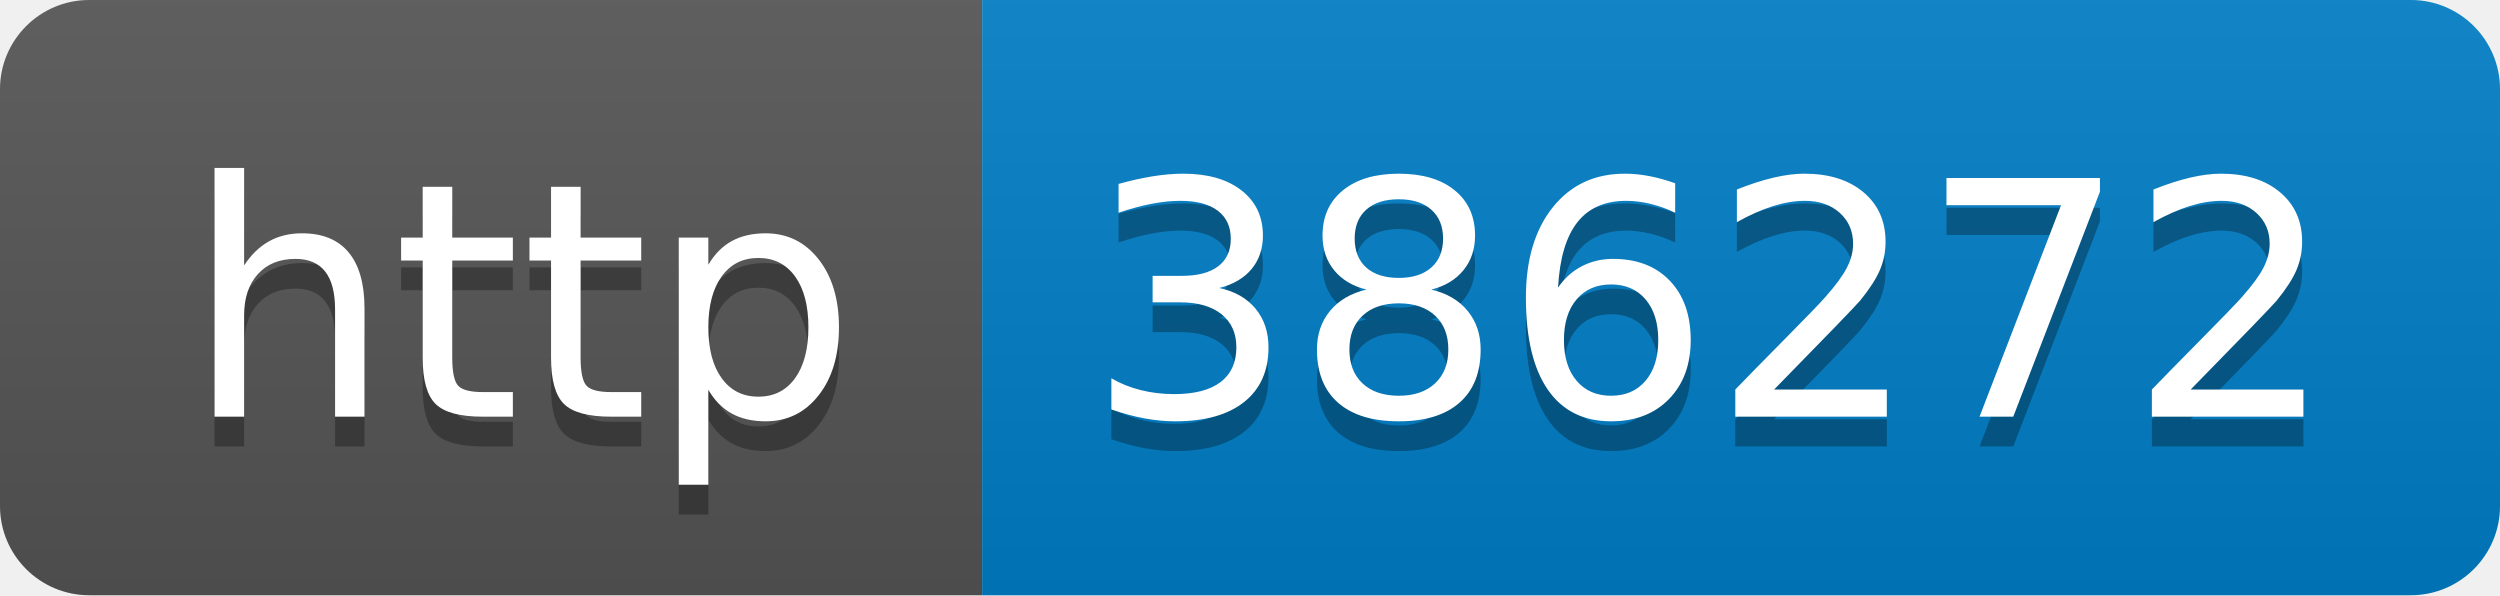
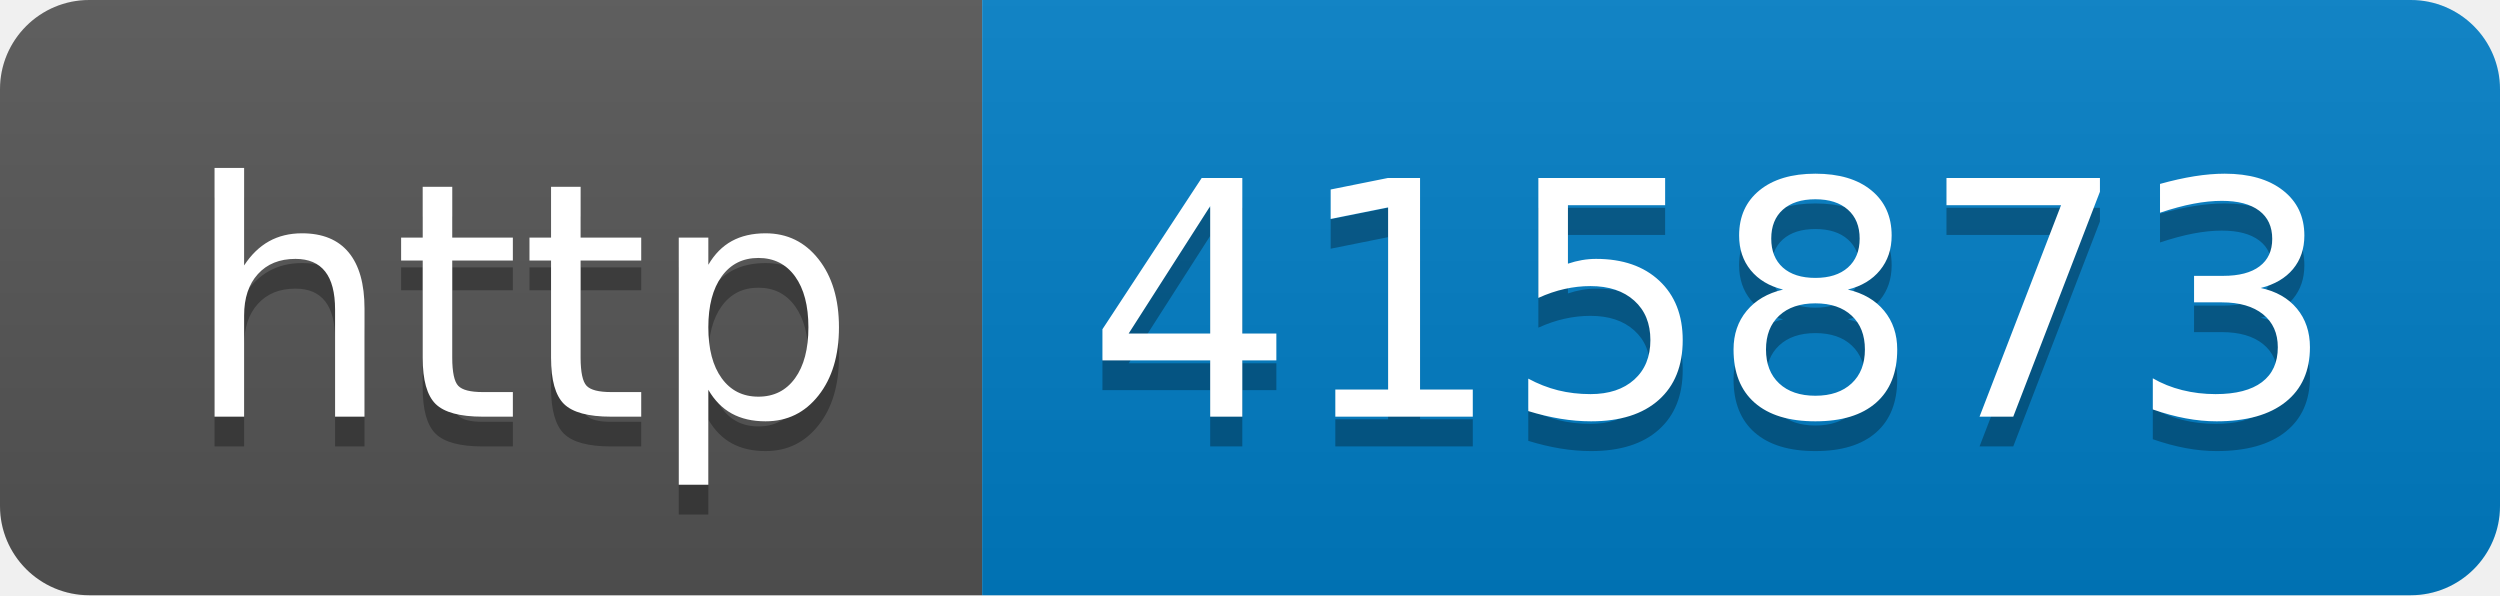
- <svg xmlns="http://www.w3.org/2000/svg" width="84" height="20" role="img" aria-label="http: 386272">
+ <svg xmlns="http://www.w3.org/2000/svg" width="84" height="20" role="img" aria-label="http: 415873">
  <linearGradient id="s" x2="0" y2="100%">
    <stop offset="0" stop-color="#bbb" stop-opacity=".1" />
    <stop offset="1" stop-opacity=".1" />
  </linearGradient>
  <clipPath id="r">
    <rect width="84" height="20" rx="3" fill="#fff" />
  </clipPath>
  <g clip-path="url(#r)">
    <rect width="33" height="20" fill="#555" />
    <rect x="33" width="51" height="20" fill="#007ec6" />
    <rect width="84" height="20" fill="url(#s)" />
  </g>
  <g fill="#fff" text-anchor="middle" font-family="Verdana,Geneva,DejaVu Sans,sans-serif" text-rendering="geometricPrecision" font-size="110">
    <text aria-hidden="true" x="175" y="150" fill="#010101" fill-opacity=".3" transform="scale(.1)" textLength="230">http</text>
    <text x="175" y="140" transform="scale(.1)" fill="#fff" textLength="230">http</text>
-     <text aria-hidden="true" x="575" y="150" fill="#010101" fill-opacity=".3" transform="scale(.1)" textLength="410">386272</text>
-     <text x="575" y="140" transform="scale(.1)" fill="#fff" textLength="410">386272</text>
+     <text aria-hidden="true" x="575" y="150" fill="#010101" fill-opacity=".3" transform="scale(.1)" textLength="410">415873</text>
+     <text x="575" y="140" transform="scale(.1)" fill="#fff" textLength="410">415873</text>
  </g>
</svg>
